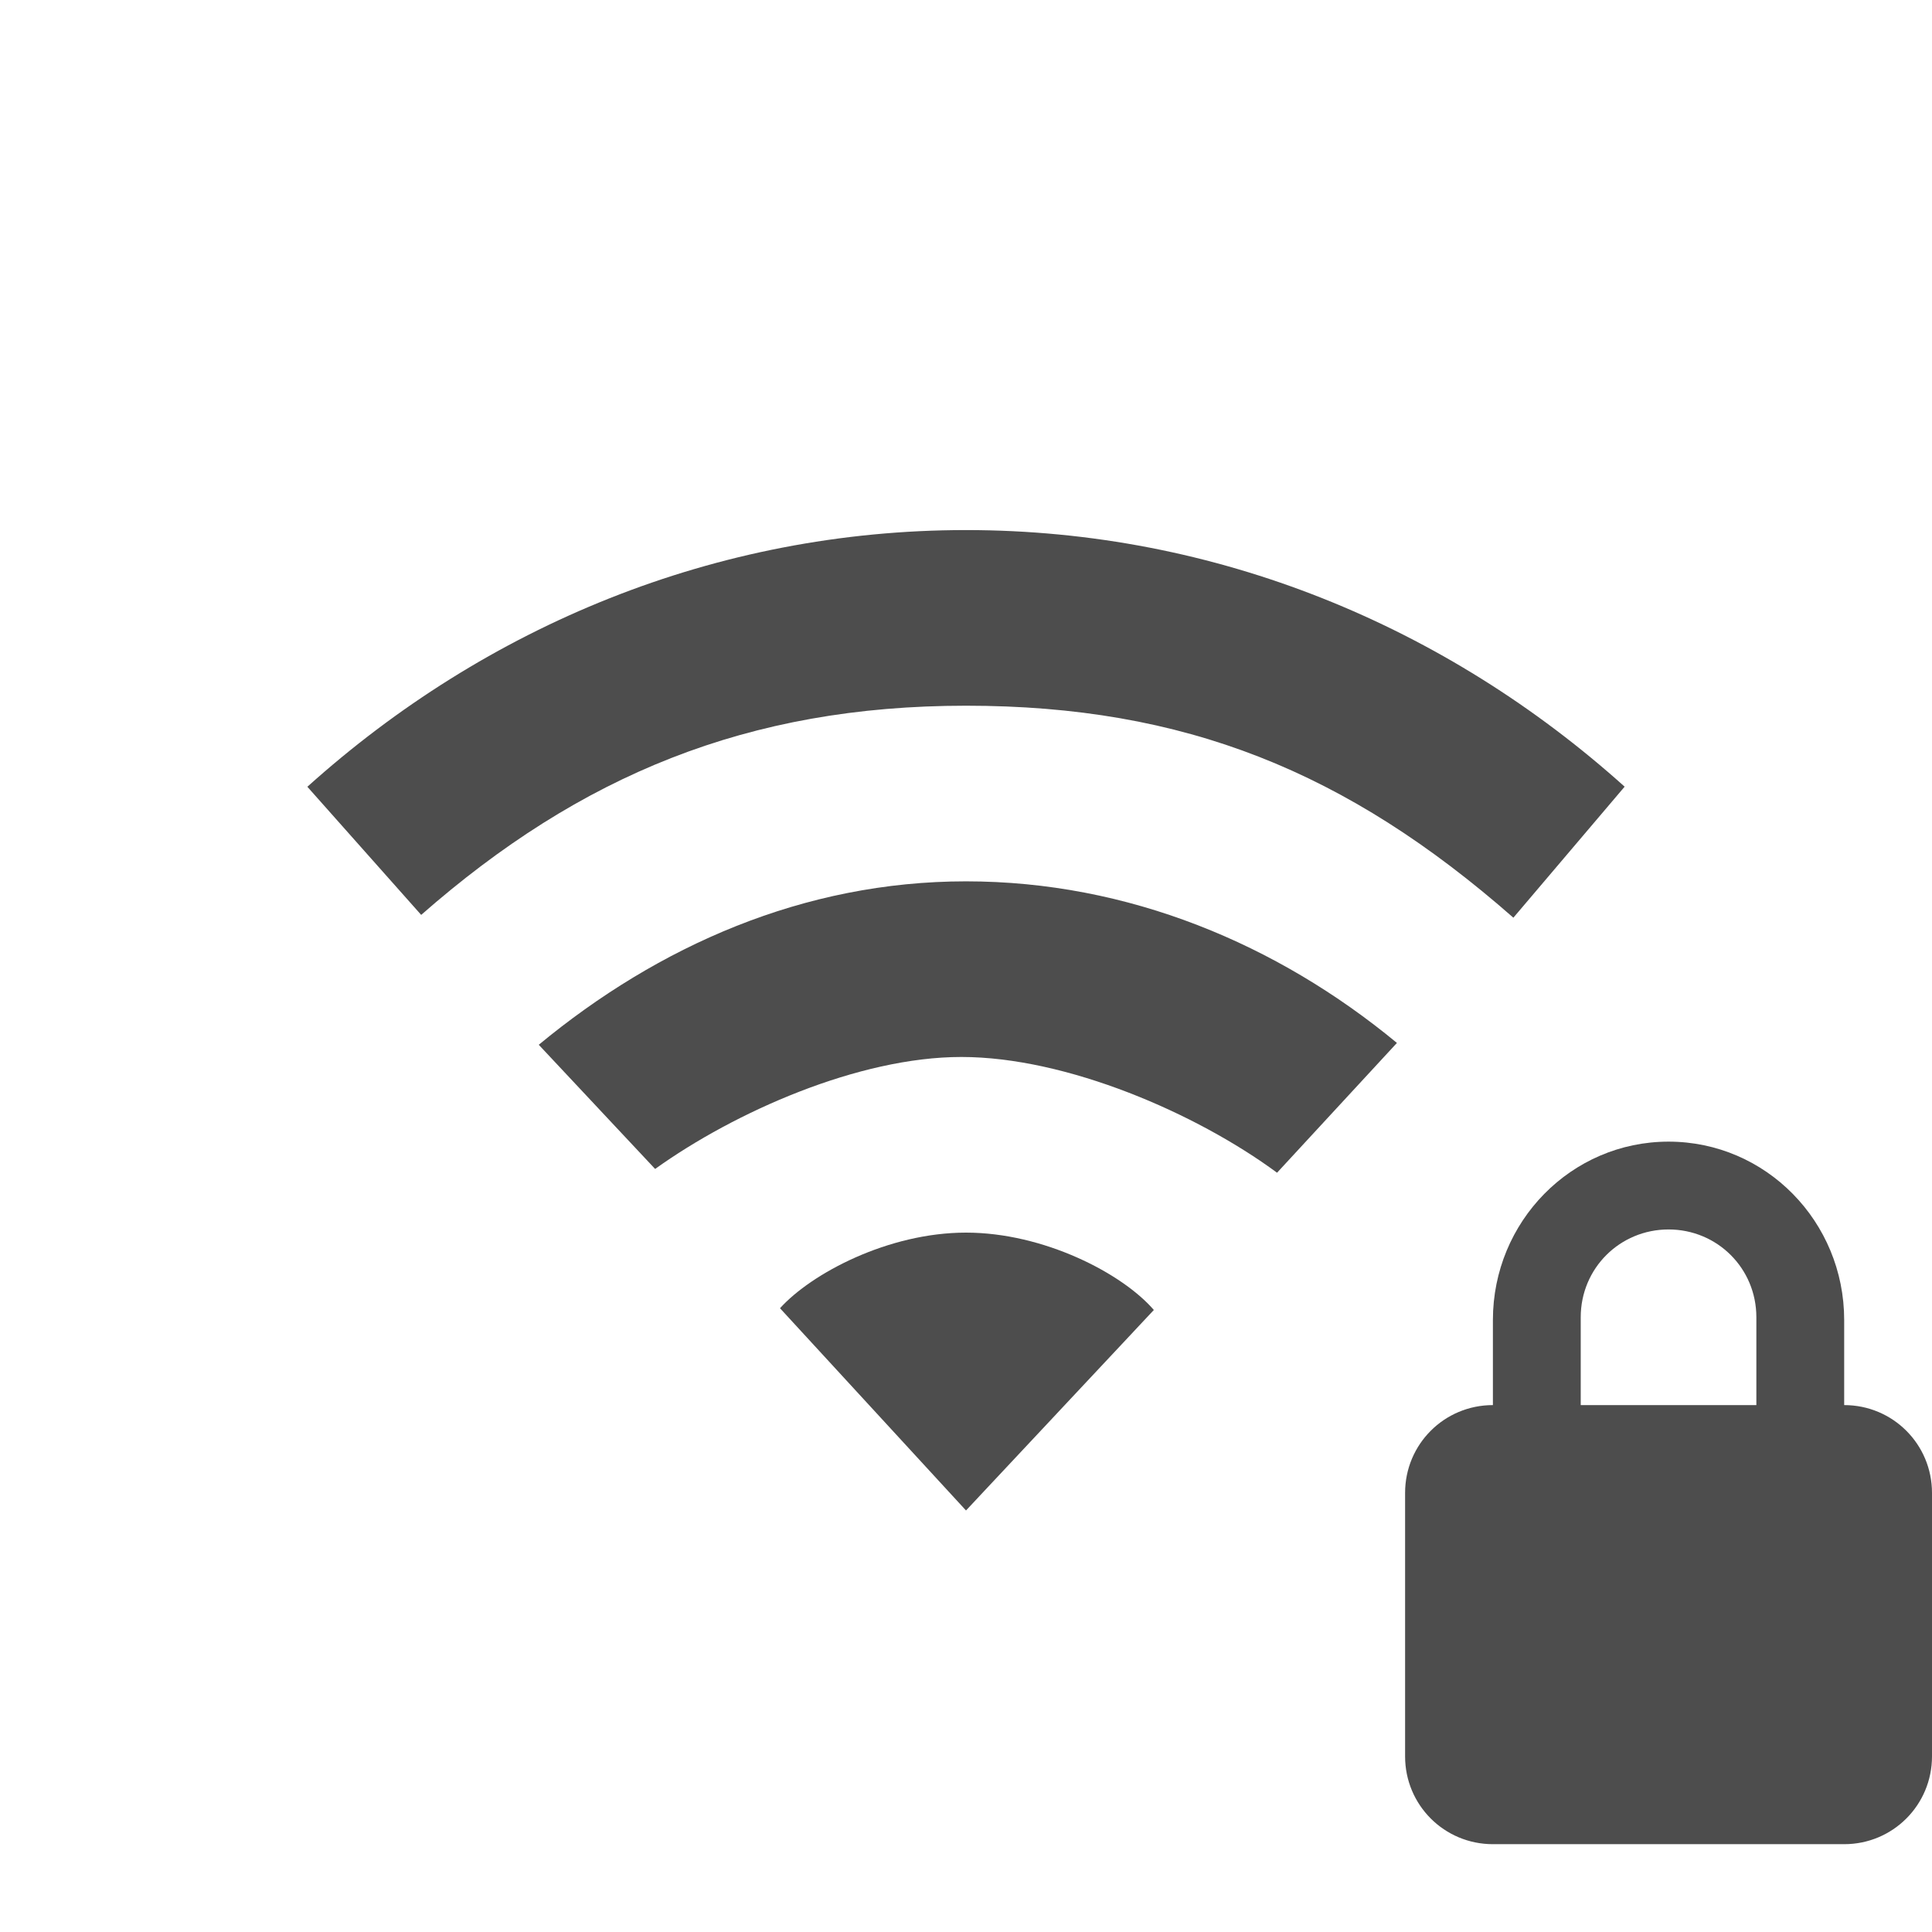
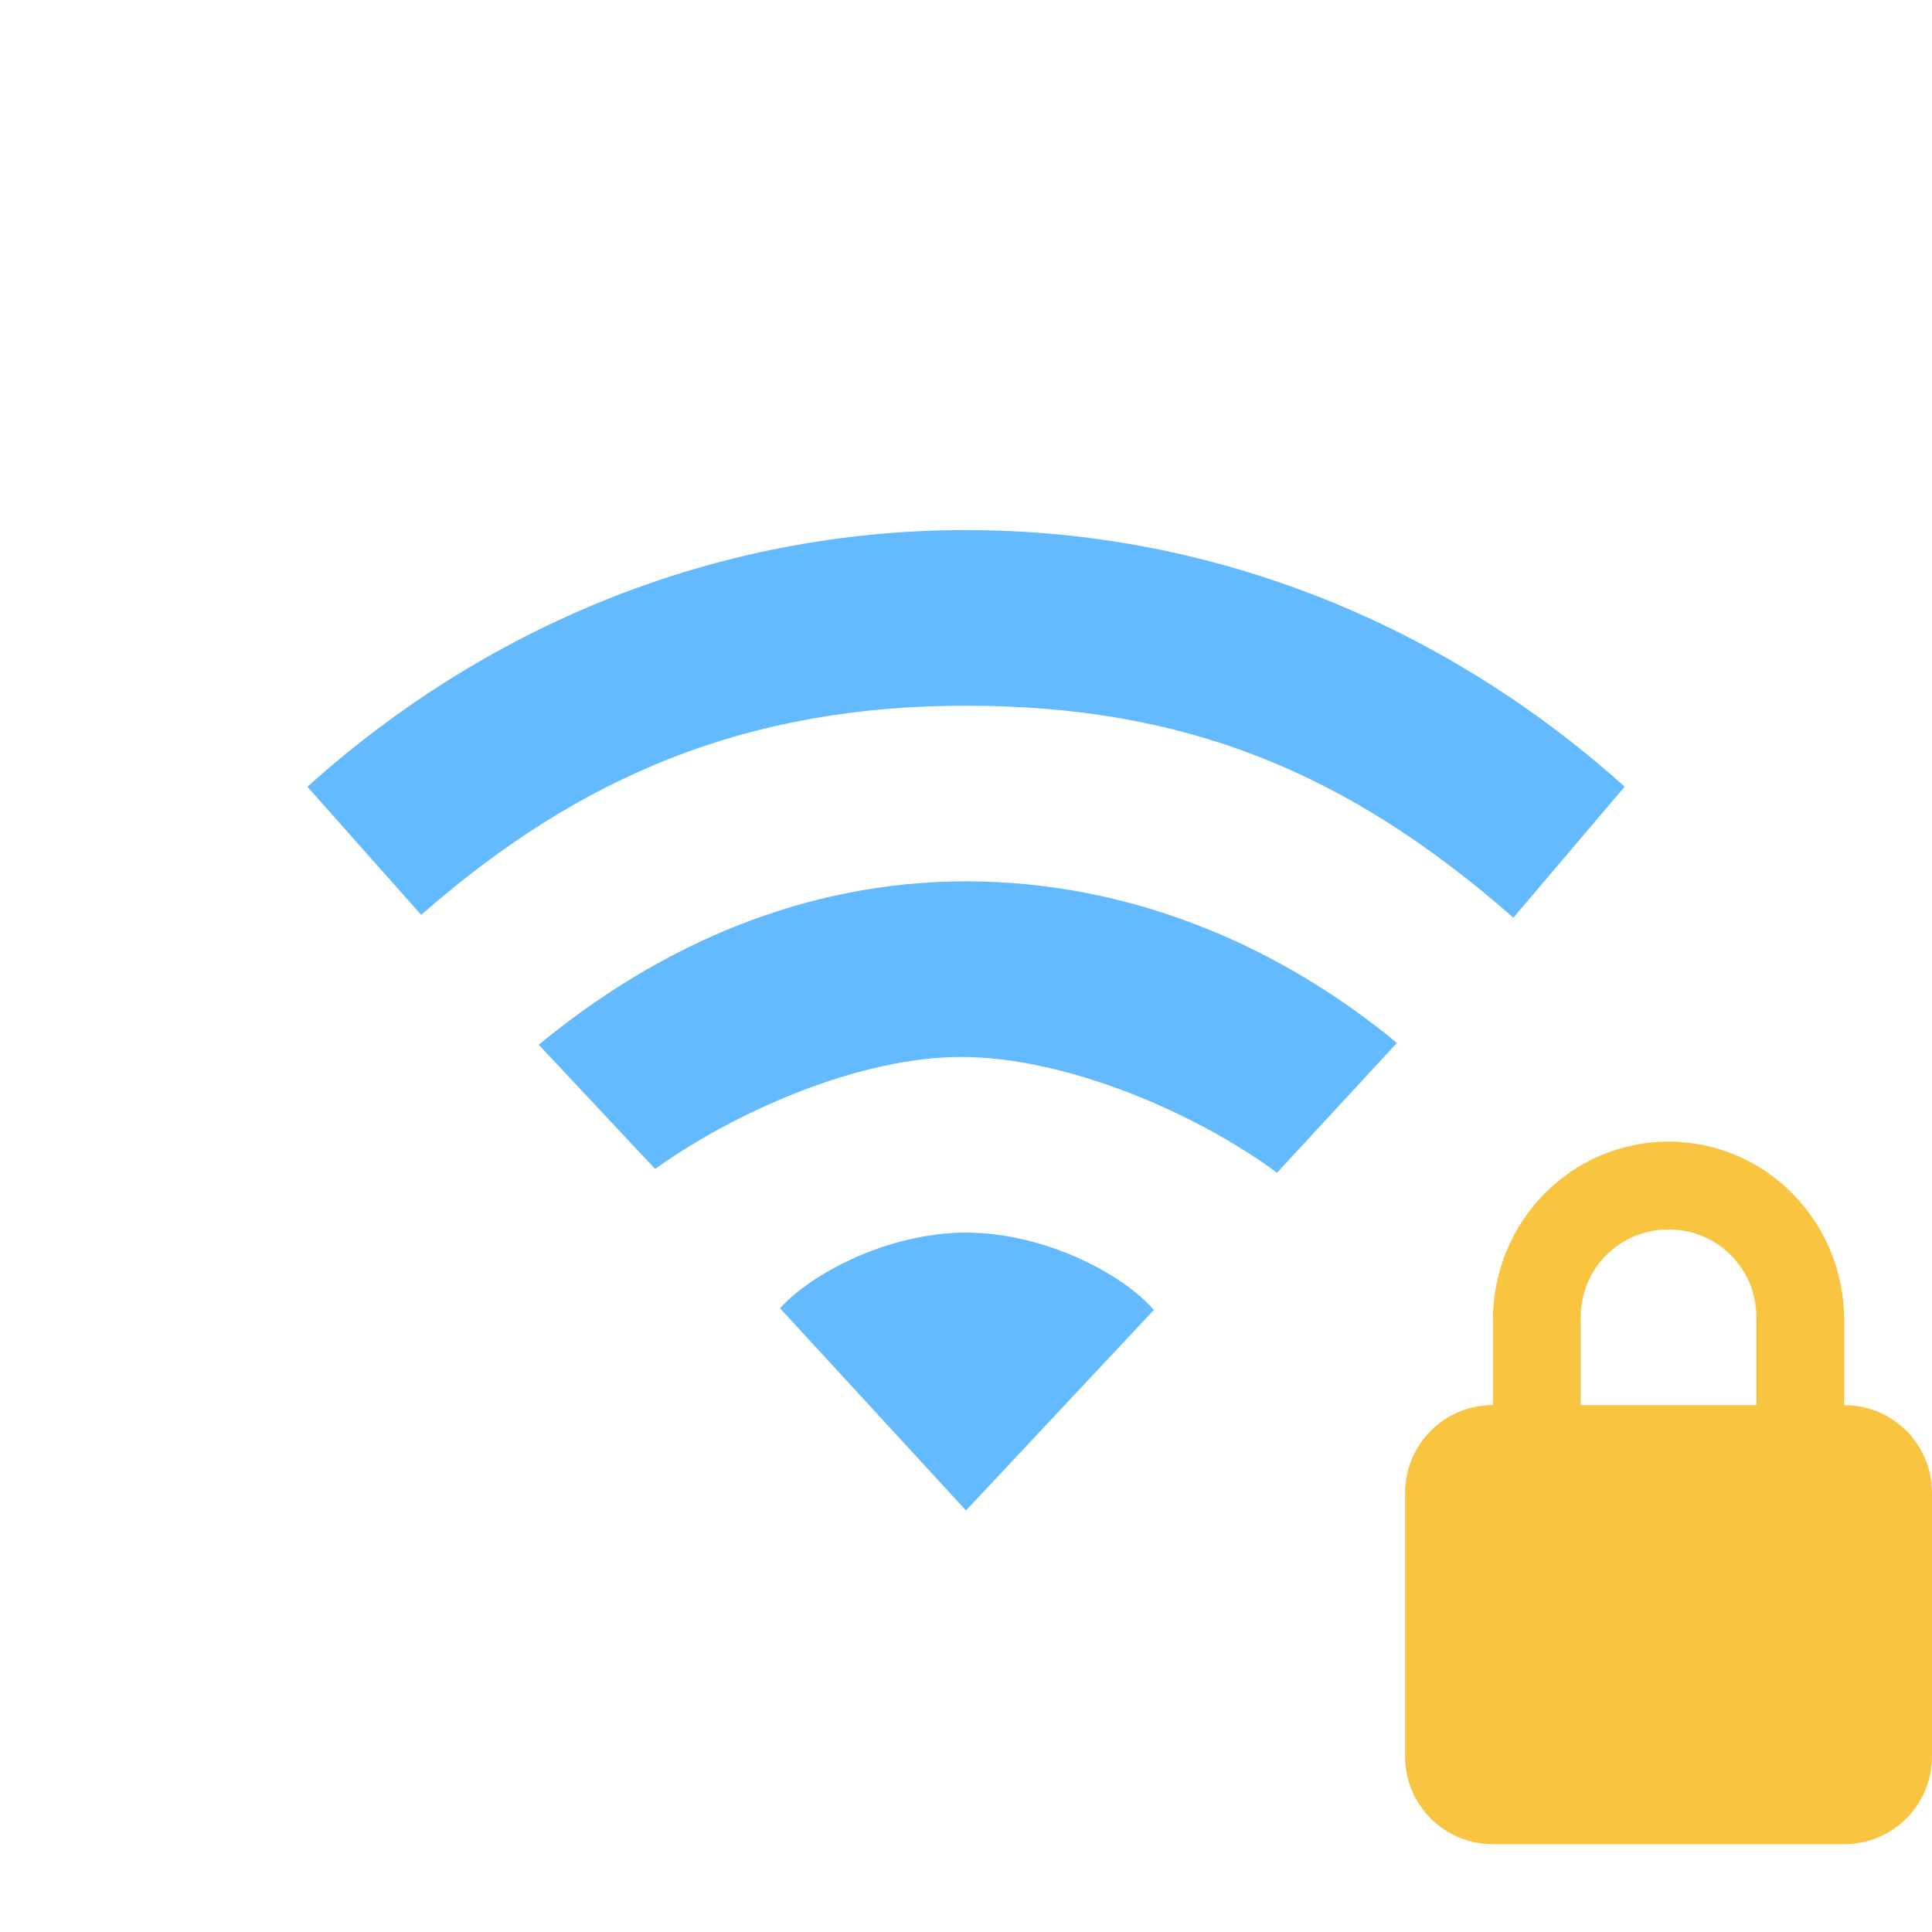
<svg xmlns="http://www.w3.org/2000/svg" id="svg3167" height="22" width="22" version="1.0">
  <defs id="defs3169" />
-   <path style="color:#000000;display:inline;overflow:visible;visibility:visible;fill:#4d4d4d;fill-opacity:1;fill-rule:nonzero;stroke:none;stroke-width:1;marker:none;enable-background:accumulate" id="path3102" d="m 11,14.036 c -0.884,0 -1.758,0.463 -2.118,0.861 L 11,17.2 13.139,14.917 C 12.779,14.499 11.884,14.036 11,14.036 Z" />
-   <path style="color:#000000;display:inline;overflow:visible;visibility:visible;fill:#4d4d4d;fill-opacity:1;fill-rule:nonzero;stroke:none;stroke-width:1;marker:none;enable-background:accumulate" id="path3100" d="m 11,10.036 c -1.848,0 -3.504,0.736 -4.865,1.861 l 1.325,1.414 c 0.906,-0.649 2.317,-1.275 3.487,-1.275 1.198,0 2.676,0.64 3.595,1.318 l 1.365,-1.478 C 14.546,10.751 12.848,10.036 11,10.036 Z" />
-   <path style="color:#000000;display:inline;overflow:visible;visibility:visible;fill:#4d4d4d;fill-opacity:1;fill-rule:nonzero;stroke:none;stroke-width:1;marker:none;enable-background:accumulate" id="path4112-19-69-3-0-8-8" d="m 11,6.036 c -2.853,0 -5.468,1.096 -7.5,2.923 l 1.296,1.459 C 6.608,8.829 8.514,8.036 11,8.036 c 2.486,0 4.334,0.747 6.233,2.414 L 18.5,8.958 C 16.468,7.132 13.853,6.036 11,6.036 Z" />
-   <path style="fill:#4d4d4d" id="rect2822" d="m 19,13 c -1.108,0 -2,0.911 -2,2.031 v 0.969 c -0.554,0 -1,0.446 -1,1 v 3 c 0,0.554 0.446,1 1,1 h 4 c 0.554,0 1,-0.446 1,-1 v -3 c 0,-0.554 -0.446,-1 -1,-1 v -0.969 c 0,-1.12 -0.892,-2.031 -2,-2.031 z m 0,1 c 0.554,0 1,0.442 1,1 v 1 h -2 v -1 c 0,-0.558 0.446,-1 1,-1 z" />
+   <path style="color:#000000;display:inline;overflow:visible;visibility:visible;fill:#64baff;fill-opacity:1;fill-rule:nonzero;stroke:none;stroke-width:1;marker:none;enable-background:accumulate" id="path3102" d="m 11,14.036 c -0.884,0 -1.758,0.463 -2.118,0.861 L 11,17.2 13.139,14.917 C 12.779,14.499 11.884,14.036 11,14.036 Z" />
+   <path style="color:#000000;display:inline;overflow:visible;visibility:visible;fill:#64baff;fill-opacity:1;fill-rule:nonzero;stroke:none;stroke-width:1;marker:none;enable-background:accumulate" id="path3100" d="m 11,10.036 c -1.848,0 -3.504,0.736 -4.865,1.861 l 1.325,1.414 c 0.906,-0.649 2.317,-1.275 3.487,-1.275 1.198,0 2.676,0.64 3.595,1.318 l 1.365,-1.478 C 14.546,10.751 12.848,10.036 11,10.036 Z" />
+   <path style="color:#000000;display:inline;overflow:visible;visibility:visible;fill:#64baff;fill-opacity:1;fill-rule:nonzero;stroke:none;stroke-width:1;marker:none;enable-background:accumulate" id="path4112-19-69-3-0-8-8" d="m 11,6.036 c -2.853,0 -5.468,1.096 -7.5,2.923 l 1.296,1.459 C 6.608,8.829 8.514,8.036 11,8.036 c 2.486,0 4.334,0.747 6.233,2.414 L 18.5,8.958 C 16.468,7.132 13.853,6.036 11,6.036 Z" />
+   <path style="fill:#f9c440;fill-opacity:1" id="rect2822" d="m 19,13 c -1.108,0 -2,0.911 -2,2.031 v 0.969 c -0.554,0 -1,0.446 -1,1 v 3 c 0,0.554 0.446,1 1,1 h 4 c 0.554,0 1,-0.446 1,-1 v -3 c 0,-0.554 -0.446,-1 -1,-1 v -0.969 c 0,-1.12 -0.892,-2.031 -2,-2.031 z m 0,1 c 0.554,0 1,0.442 1,1 v 1 h -2 v -1 c 0,-0.558 0.446,-1 1,-1 z" />
</svg>
